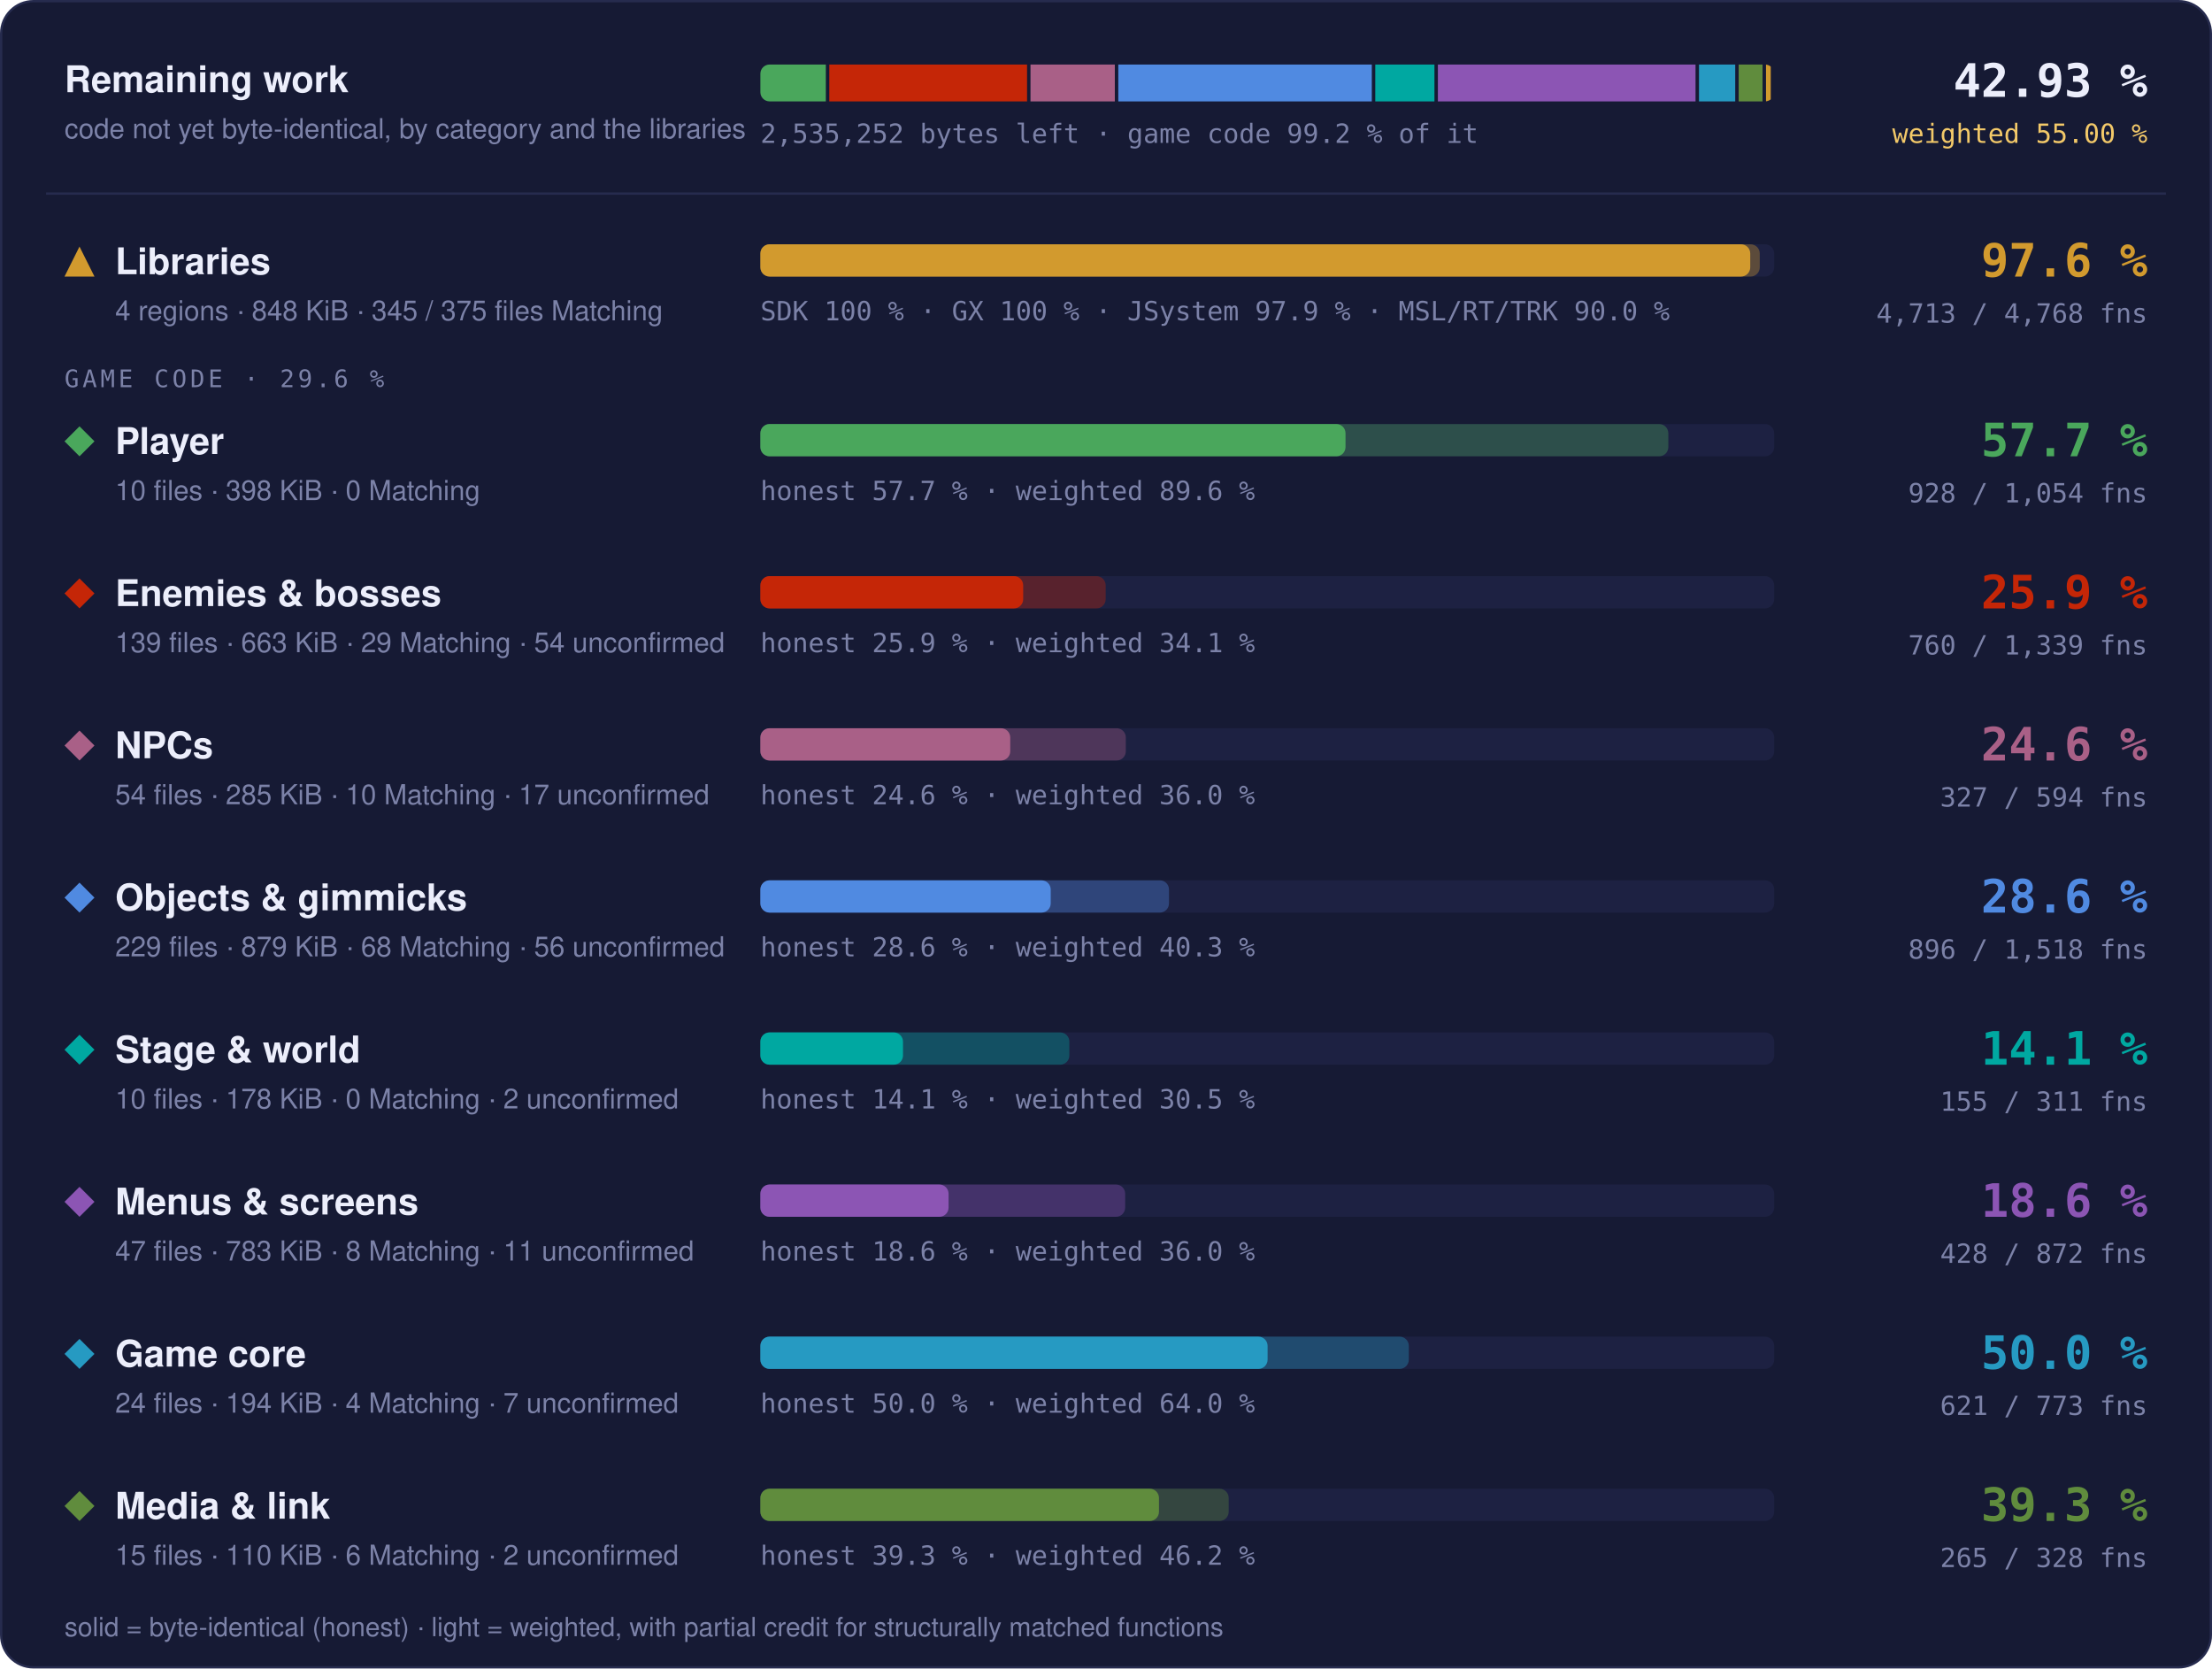
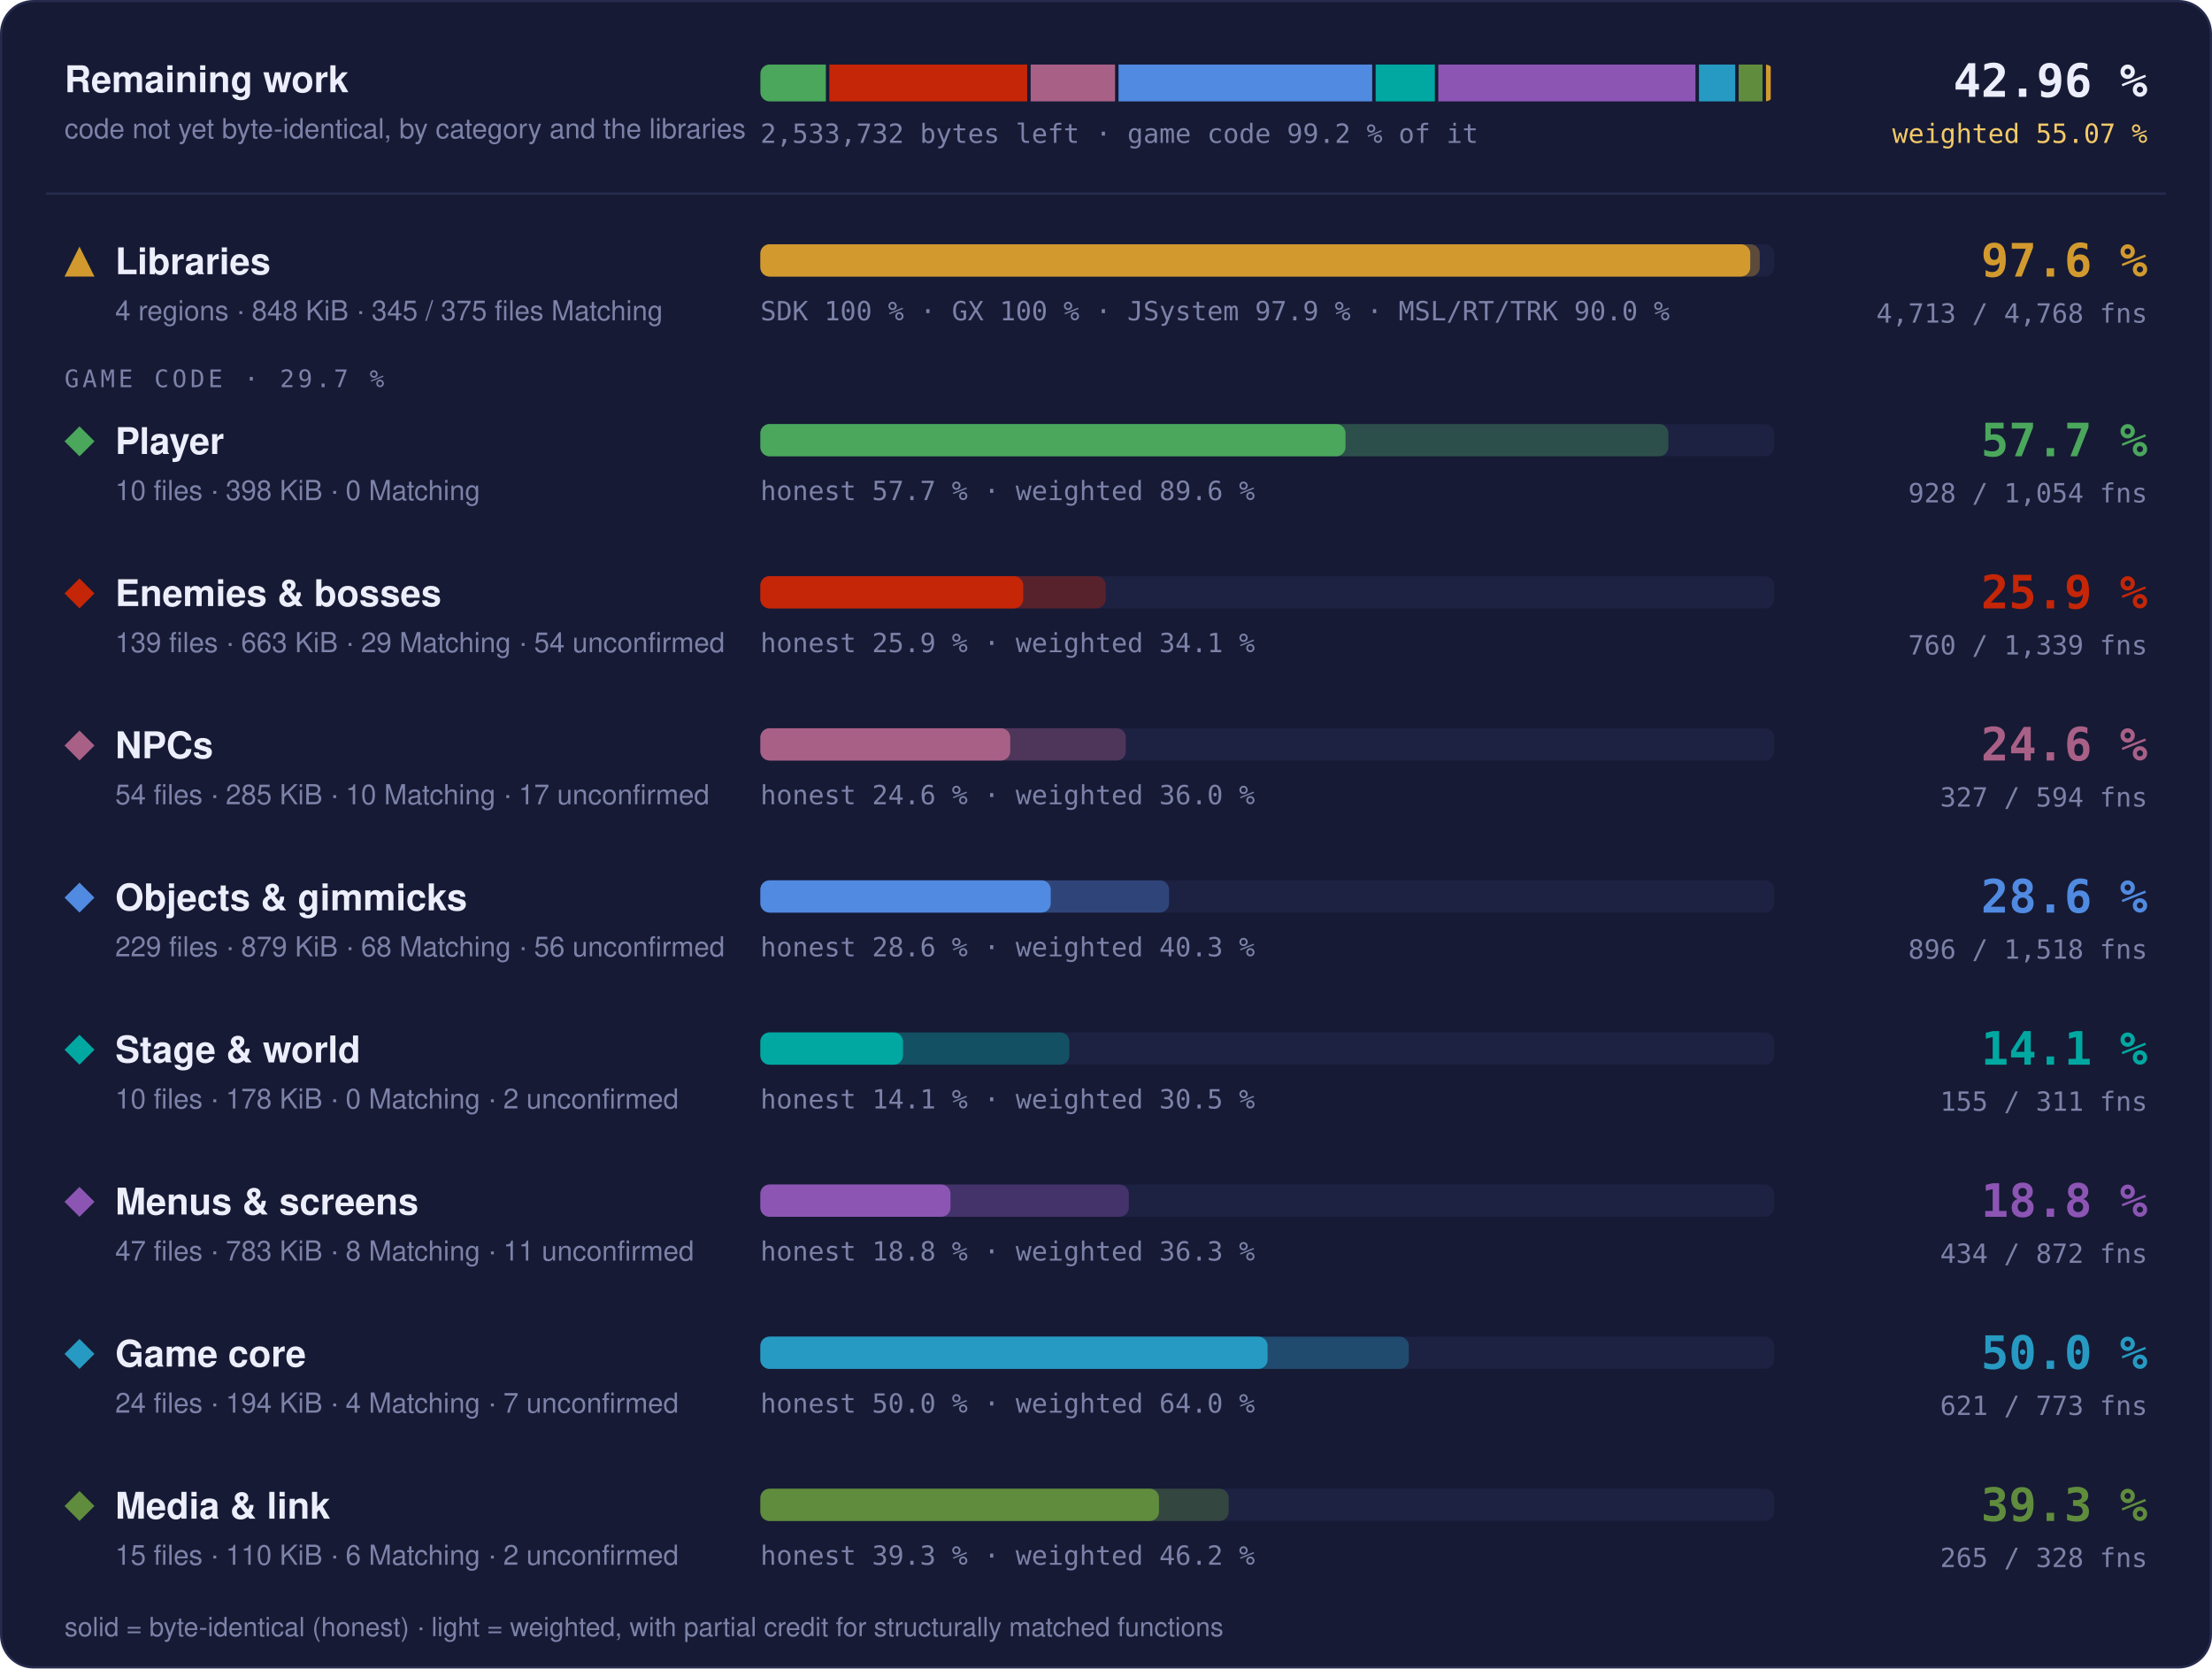
- <svg xmlns="http://www.w3.org/2000/svg" width="960" height="724" viewBox="0 0 960 724" role="img" aria-label="Progress overview: Libraries 97.6 % of code, 4713 of 4768 functions; Player 57.7 % of code, 928 of 1054 functions; Enemies &amp; bosses 25.9 % of code, 760 of 1339 functions; NPCs 24.6 % of code, 327 of 594 functions; Objects &amp; gimmicks 28.6 % of code, 896 of 1518 functions; Stage &amp; world 14.1 % of code, 155 of 311 functions; Menus &amp; screens 18.6 % of code, 428 of 872 functions; Game core 50.0 % of code, 621 of 773 functions; Media &amp; link 39.3 % of code, 265 of 328 functions">
+ <svg xmlns="http://www.w3.org/2000/svg" width="960" height="724" viewBox="0 0 960 724" role="img" aria-label="Progress overview: Libraries 97.6 % of code, 4713 of 4768 functions; Player 57.7 % of code, 928 of 1054 functions; Enemies &amp; bosses 25.9 % of code, 760 of 1339 functions; NPCs 24.6 % of code, 327 of 594 functions; Objects &amp; gimmicks 28.6 % of code, 896 of 1518 functions; Stage &amp; world 14.1 % of code, 155 of 311 functions; Menus &amp; screens 18.8 % of code, 434 of 872 functions; Game core 50.0 % of code, 621 of 773 functions; Media &amp; link 39.3 % of code, 265 of 328 functions">
  <style>text { font-family: -apple-system, BlinkMacSystemFont, 'Segoe UI', Helvetica, Arial, sans-serif; } .mono { font-family: ui-monospace, SFMono-Regular, 'SF Mono', Menlo, Consolas, monospace; } .grow { transform-box: fill-box; transform-origin: 0 50%; animation: grow 1.4s cubic-bezier(.2,.8,.2,1) both; } @keyframes grow { from { transform: scaleX(0); } } @media (prefers-reduced-motion: reduce) { * { animation: none !important; } }</style>
  <rect x="0.5" y="0.5" width="959" height="723" rx="14" fill="#161a34" stroke="#262b4e" />
  <text x="28" y="40" font-size="16" font-weight="700" fill="#eceefb">Remaining work</text>
  <text x="28" y="60" font-size="12" fill="#7c82a8">code not yet byte-identical, by category and the libraries</text>
  <clipPath id="rw">
    <rect x="330" y="28" width="440" height="16" rx="4" />
  </clipPath>
  <g clip-path="url(#rw)">
-     <rect class="grow" x="330.00" y="28" width="28.41" height="16" fill="#4aa75c" />
-     <rect class="grow" x="359.91" y="28" width="85.83" height="16" fill="#c52607" />
-     <rect class="grow" x="447.23" y="28" width="36.60" height="16" fill="#a96087" />
-     <rect class="grow" x="485.34" y="28" width="110.02" height="16" fill="#508ae1" />
-     <rect class="grow" x="596.86" y="28" width="25.68" height="16" fill="#00a8a1" />
-     <rect class="grow" x="624.04" y="28" width="111.82" height="16" fill="#8c55b4" />
-     <rect class="grow" x="737.36" y="28" width="15.72" height="16" fill="#269ac2" />
-     <rect class="grow" x="754.58" y="28" width="10.36" height="16" fill="#608c3d" />
+     <rect class="grow" x="330.00" y="28" width="28.42" height="16" fill="#4aa75c" />
+     <rect class="grow" x="359.92" y="28" width="85.88" height="16" fill="#c52607" />
+     <rect class="grow" x="447.30" y="28" width="36.63" height="16" fill="#a96087" />
+     <rect class="grow" x="485.43" y="28" width="110.09" height="16" fill="#508ae1" />
+     <rect class="grow" x="597.02" y="28" width="25.70" height="16" fill="#00a8a1" />
+     <rect class="grow" x="624.22" y="28" width="111.62" height="16" fill="#8c55b4" />
+     <rect class="grow" x="737.34" y="28" width="15.73" height="16" fill="#269ac2" />
+     <rect class="grow" x="754.57" y="28" width="10.37" height="16" fill="#608c3d" />
    <rect class="grow" x="766.44" y="28" width="2.06" height="16" fill="#d29a2e" />
  </g>
-   <text x="330" y="62" class="mono" font-size="11.5" fill="#7c82a8">2,535,252 bytes left · game code 99.2 % of it</text>
-   <text x="932" y="42" text-anchor="end" class="mono" font-size="20" font-weight="700" fill="#eceefb">42.93 %</text>
-   <text x="932" y="62" text-anchor="end" class="mono" font-size="11.5" fill="#f3c969">weighted 55.00 %</text>
+   <text x="330" y="62" class="mono" font-size="11.5" fill="#7c82a8">2,533,732 bytes left · game code 99.2 % of it</text>
+   <text x="932" y="42" text-anchor="end" class="mono" font-size="20" font-weight="700" fill="#eceefb">42.96 %</text>
+   <text x="932" y="62" text-anchor="end" class="mono" font-size="11.5" fill="#f3c969">weighted 55.07 %</text>
  <line x1="20" x2="940" y1="84" y2="84" stroke="#262b4e" />
  <g fill="#d29a2e">
    <path d="M34.5 107L41 120L28 120Z" />
  </g>
  <text x="50" y="119" font-size="16" font-weight="700" fill="#eceefb">Libraries</text>
  <text x="50" y="139" font-size="12" fill="#7c82a8">4 regions · 848 KiB · 345 / 375 files Matching</text>
  <rect x="330" y="106" width="440" height="14" rx="4" fill="#1d2142" />
  <rect class="grow" style="animation-delay:0.0s" x="330" y="106" width="433.73" height="14" rx="4" fill="#d29a2e" fill-opacity="0.35" />
  <rect class="grow" style="animation-delay:0.0s" x="330" y="106" width="429.60" height="14" rx="4" fill="#d29a2e" />
  <text x="330" y="139" class="mono" font-size="11.5" fill="#7c82a8">SDK 100 % · GX 100 % · JSystem 97.9 % · MSL/RT/TRK 90.0 %</text>
  <text x="932" y="120" text-anchor="end" class="mono" font-size="20" font-weight="700" fill="#d29a2e">97.6 %</text>
  <text x="932" y="140" text-anchor="end" class="mono" font-size="11.5" fill="#7c82a8">4,713 / 4,768 fns</text>
-   <text x="28" y="168" class="mono" font-size="10.5" letter-spacing="0.14em" fill="#7c82a8">GAME CODE · 29.6 %</text>
+   <text x="28" y="168" class="mono" font-size="10.5" letter-spacing="0.14em" fill="#7c82a8">GAME CODE · 29.7 %</text>
  <g fill="#4aa75c">
    <path d="M34.5 185L41 191.5L34.5 198L28 191.5Z" />
  </g>
  <text x="50" y="197" font-size="16" font-weight="700" fill="#eceefb">Player</text>
  <text x="50" y="217" font-size="12" fill="#7c82a8">10 files · 398 KiB · 0 Matching</text>
  <rect x="330" y="184" width="440" height="14" rx="4" fill="#1d2142" />
  <rect class="grow" style="animation-delay:0.1s" x="330" y="184" width="394.05" height="14" rx="4" fill="#4aa75c" fill-opacity="0.35" />
  <rect class="grow" style="animation-delay:0.1s" x="330" y="184" width="253.95" height="14" rx="4" fill="#4aa75c" />
  <text x="330" y="217" class="mono" font-size="11.5" fill="#7c82a8">honest 57.7 % · weighted 89.6 %</text>
  <text x="932" y="198" text-anchor="end" class="mono" font-size="20" font-weight="700" fill="#4aa75c">57.7 %</text>
  <text x="932" y="218" text-anchor="end" class="mono" font-size="11.5" fill="#7c82a8">928 / 1,054 fns</text>
  <g fill="#c52607">
    <path d="M34.5 251L41 257.5L34.5 264L28 257.5Z" />
  </g>
  <text x="50" y="263" font-size="16" font-weight="700" fill="#eceefb">Enemies &amp; bosses</text>
  <text x="50" y="283" font-size="12" fill="#7c82a8">139 files · 663 KiB · 29 Matching · 54 unconfirmed</text>
  <rect x="330" y="250" width="440" height="14" rx="4" fill="#1d2142" />
  <rect class="grow" style="animation-delay:0.2s" x="330" y="250" width="149.86" height="14" rx="4" fill="#c52607" fill-opacity="0.35" />
  <rect class="grow" style="animation-delay:0.2s" x="330" y="250" width="114.06" height="14" rx="4" fill="#c52607" />
  <text x="330" y="283" class="mono" font-size="11.5" fill="#7c82a8">honest 25.9 % · weighted 34.1 %</text>
  <text x="932" y="264" text-anchor="end" class="mono" font-size="20" font-weight="700" fill="#c52607">25.9 %</text>
  <text x="932" y="284" text-anchor="end" class="mono" font-size="11.5" fill="#7c82a8">760 / 1,339 fns</text>
  <g fill="#a96087">
    <path d="M34.5 317L41 323.5L34.5 330L28 323.5Z" />
  </g>
  <text x="50" y="329" font-size="16" font-weight="700" fill="#eceefb">NPCs</text>
  <text x="50" y="349" font-size="12" fill="#7c82a8">54 files · 285 KiB · 10 Matching · 17 unconfirmed</text>
  <rect x="330" y="316" width="440" height="14" rx="4" fill="#1d2142" />
  <rect class="grow" style="animation-delay:0.3s" x="330" y="316" width="158.60" height="14" rx="4" fill="#a96087" fill-opacity="0.35" />
  <rect class="grow" style="animation-delay:0.3s" x="330" y="316" width="108.44" height="14" rx="4" fill="#a96087" />
  <text x="330" y="349" class="mono" font-size="11.5" fill="#7c82a8">honest 24.6 % · weighted 36.0 %</text>
  <text x="932" y="330" text-anchor="end" class="mono" font-size="20" font-weight="700" fill="#a96087">24.6 %</text>
  <text x="932" y="350" text-anchor="end" class="mono" font-size="11.5" fill="#7c82a8">327 / 594 fns</text>
  <g fill="#508ae1">
    <path d="M34.5 383L41 389.5L34.5 396L28 389.5Z" />
  </g>
  <text x="50" y="395" font-size="16" font-weight="700" fill="#eceefb">Objects &amp; gimmicks</text>
  <text x="50" y="415" font-size="12" fill="#7c82a8">229 files · 879 KiB · 68 Matching · 56 unconfirmed</text>
  <rect x="330" y="382" width="440" height="14" rx="4" fill="#1d2142" />
  <rect class="grow" style="animation-delay:0.4s" x="330" y="382" width="177.34" height="14" rx="4" fill="#508ae1" fill-opacity="0.35" />
  <rect class="grow" style="animation-delay:0.4s" x="330" y="382" width="126.01" height="14" rx="4" fill="#508ae1" />
  <text x="330" y="415" class="mono" font-size="11.5" fill="#7c82a8">honest 28.6 % · weighted 40.3 %</text>
  <text x="932" y="396" text-anchor="end" class="mono" font-size="20" font-weight="700" fill="#508ae1">28.6 %</text>
  <text x="932" y="416" text-anchor="end" class="mono" font-size="11.5" fill="#7c82a8">896 / 1,518 fns</text>
  <g fill="#00a8a1">
    <path d="M34.5 449L41 455.5L34.5 462L28 455.5Z" />
  </g>
  <text x="50" y="461" font-size="16" font-weight="700" fill="#eceefb">Stage &amp; world</text>
  <text x="50" y="481" font-size="12" fill="#7c82a8">10 files · 178 KiB · 0 Matching · 2 unconfirmed</text>
  <rect x="330" y="448" width="440" height="14" rx="4" fill="#1d2142" />
  <rect class="grow" style="animation-delay:0.5s" x="330" y="448" width="134.10" height="14" rx="4" fill="#00a8a1" fill-opacity="0.35" />
  <rect class="grow" style="animation-delay:0.5s" x="330" y="448" width="61.90" height="14" rx="4" fill="#00a8a1" />
  <text x="330" y="481" class="mono" font-size="11.5" fill="#7c82a8">honest 14.1 % · weighted 30.5 %</text>
  <text x="932" y="462" text-anchor="end" class="mono" font-size="20" font-weight="700" fill="#00a8a1">14.1 %</text>
  <text x="932" y="482" text-anchor="end" class="mono" font-size="11.5" fill="#7c82a8">155 / 311 fns</text>
  <g fill="#8c55b4">
    <path d="M34.5 515L41 521.5L34.5 528L28 521.5Z" />
  </g>
  <text x="50" y="527" font-size="16" font-weight="700" fill="#eceefb">Menus &amp; screens</text>
  <text x="50" y="547" font-size="12" fill="#7c82a8">47 files · 783 KiB · 8 Matching · 11 unconfirmed</text>
  <rect x="330" y="514" width="440" height="14" rx="4" fill="#1d2142" />
-   <rect class="grow" style="animation-delay:0.6s" x="330" y="514" width="158.32" height="14" rx="4" fill="#8c55b4" fill-opacity="0.35" />
-   <rect class="grow" style="animation-delay:0.6s" x="330" y="514" width="81.68" height="14" rx="4" fill="#8c55b4" />
-   <text x="330" y="547" class="mono" font-size="11.5" fill="#7c82a8">honest 18.6 % · weighted 36.0 %</text>
-   <text x="932" y="528" text-anchor="end" class="mono" font-size="20" font-weight="700" fill="#8c55b4">18.6 %</text>
-   <text x="932" y="548" text-anchor="end" class="mono" font-size="11.5" fill="#7c82a8">428 / 872 fns</text>
+   <rect class="grow" style="animation-delay:0.6s" x="330" y="514" width="159.91" height="14" rx="4" fill="#8c55b4" fill-opacity="0.35" />
+   <rect class="grow" style="animation-delay:0.6s" x="330" y="514" width="82.51" height="14" rx="4" fill="#8c55b4" />
+   <text x="330" y="547" class="mono" font-size="11.5" fill="#7c82a8">honest 18.8 % · weighted 36.3 %</text>
+   <text x="932" y="528" text-anchor="end" class="mono" font-size="20" font-weight="700" fill="#8c55b4">18.8 %</text>
+   <text x="932" y="548" text-anchor="end" class="mono" font-size="11.5" fill="#7c82a8">434 / 872 fns</text>
  <g fill="#269ac2">
    <path d="M34.5 581L41 587.5L34.5 594L28 587.5Z" />
  </g>
  <text x="50" y="593" font-size="16" font-weight="700" fill="#eceefb">Game core</text>
  <text x="50" y="613" font-size="12" fill="#7c82a8">24 files · 194 KiB · 4 Matching · 7 unconfirmed</text>
  <rect x="330" y="580" width="440" height="14" rx="4" fill="#1d2142" />
  <rect class="grow" style="animation-delay:0.7s" x="330" y="580" width="281.42" height="14" rx="4" fill="#269ac2" fill-opacity="0.35" />
  <rect class="grow" style="animation-delay:0.7s" x="330" y="580" width="220.13" height="14" rx="4" fill="#269ac2" />
  <text x="330" y="613" class="mono" font-size="11.5" fill="#7c82a8">honest 50.0 % · weighted 64.0 %</text>
  <text x="932" y="594" text-anchor="end" class="mono" font-size="20" font-weight="700" fill="#269ac2">50.0 %</text>
  <text x="932" y="614" text-anchor="end" class="mono" font-size="11.5" fill="#7c82a8">621 / 773 fns</text>
  <g fill="#608c3d">
    <path d="M34.5 647L41 653.5L34.5 660L28 653.5Z" />
  </g>
  <text x="50" y="659" font-size="16" font-weight="700" fill="#eceefb">Media &amp; link</text>
  <text x="50" y="679" font-size="12" fill="#7c82a8">15 files · 110 KiB · 6 Matching · 2 unconfirmed</text>
  <rect x="330" y="646" width="440" height="14" rx="4" fill="#1d2142" />
  <rect class="grow" style="animation-delay:0.8s" x="330" y="646" width="203.24" height="14" rx="4" fill="#608c3d" fill-opacity="0.35" />
  <rect class="grow" style="animation-delay:0.8s" x="330" y="646" width="172.99" height="14" rx="4" fill="#608c3d" />
  <text x="330" y="679" class="mono" font-size="11.5" fill="#7c82a8">honest 39.3 % · weighted 46.2 %</text>
  <text x="932" y="660" text-anchor="end" class="mono" font-size="20" font-weight="700" fill="#608c3d">39.3 %</text>
  <text x="932" y="680" text-anchor="end" class="mono" font-size="11.5" fill="#7c82a8">265 / 328 fns</text>
  <text x="28" y="710" font-size="11.5" fill="#7c82a8">solid = byte-identical (honest) · light = weighted, with partial credit for structurally matched functions</text>
</svg>
